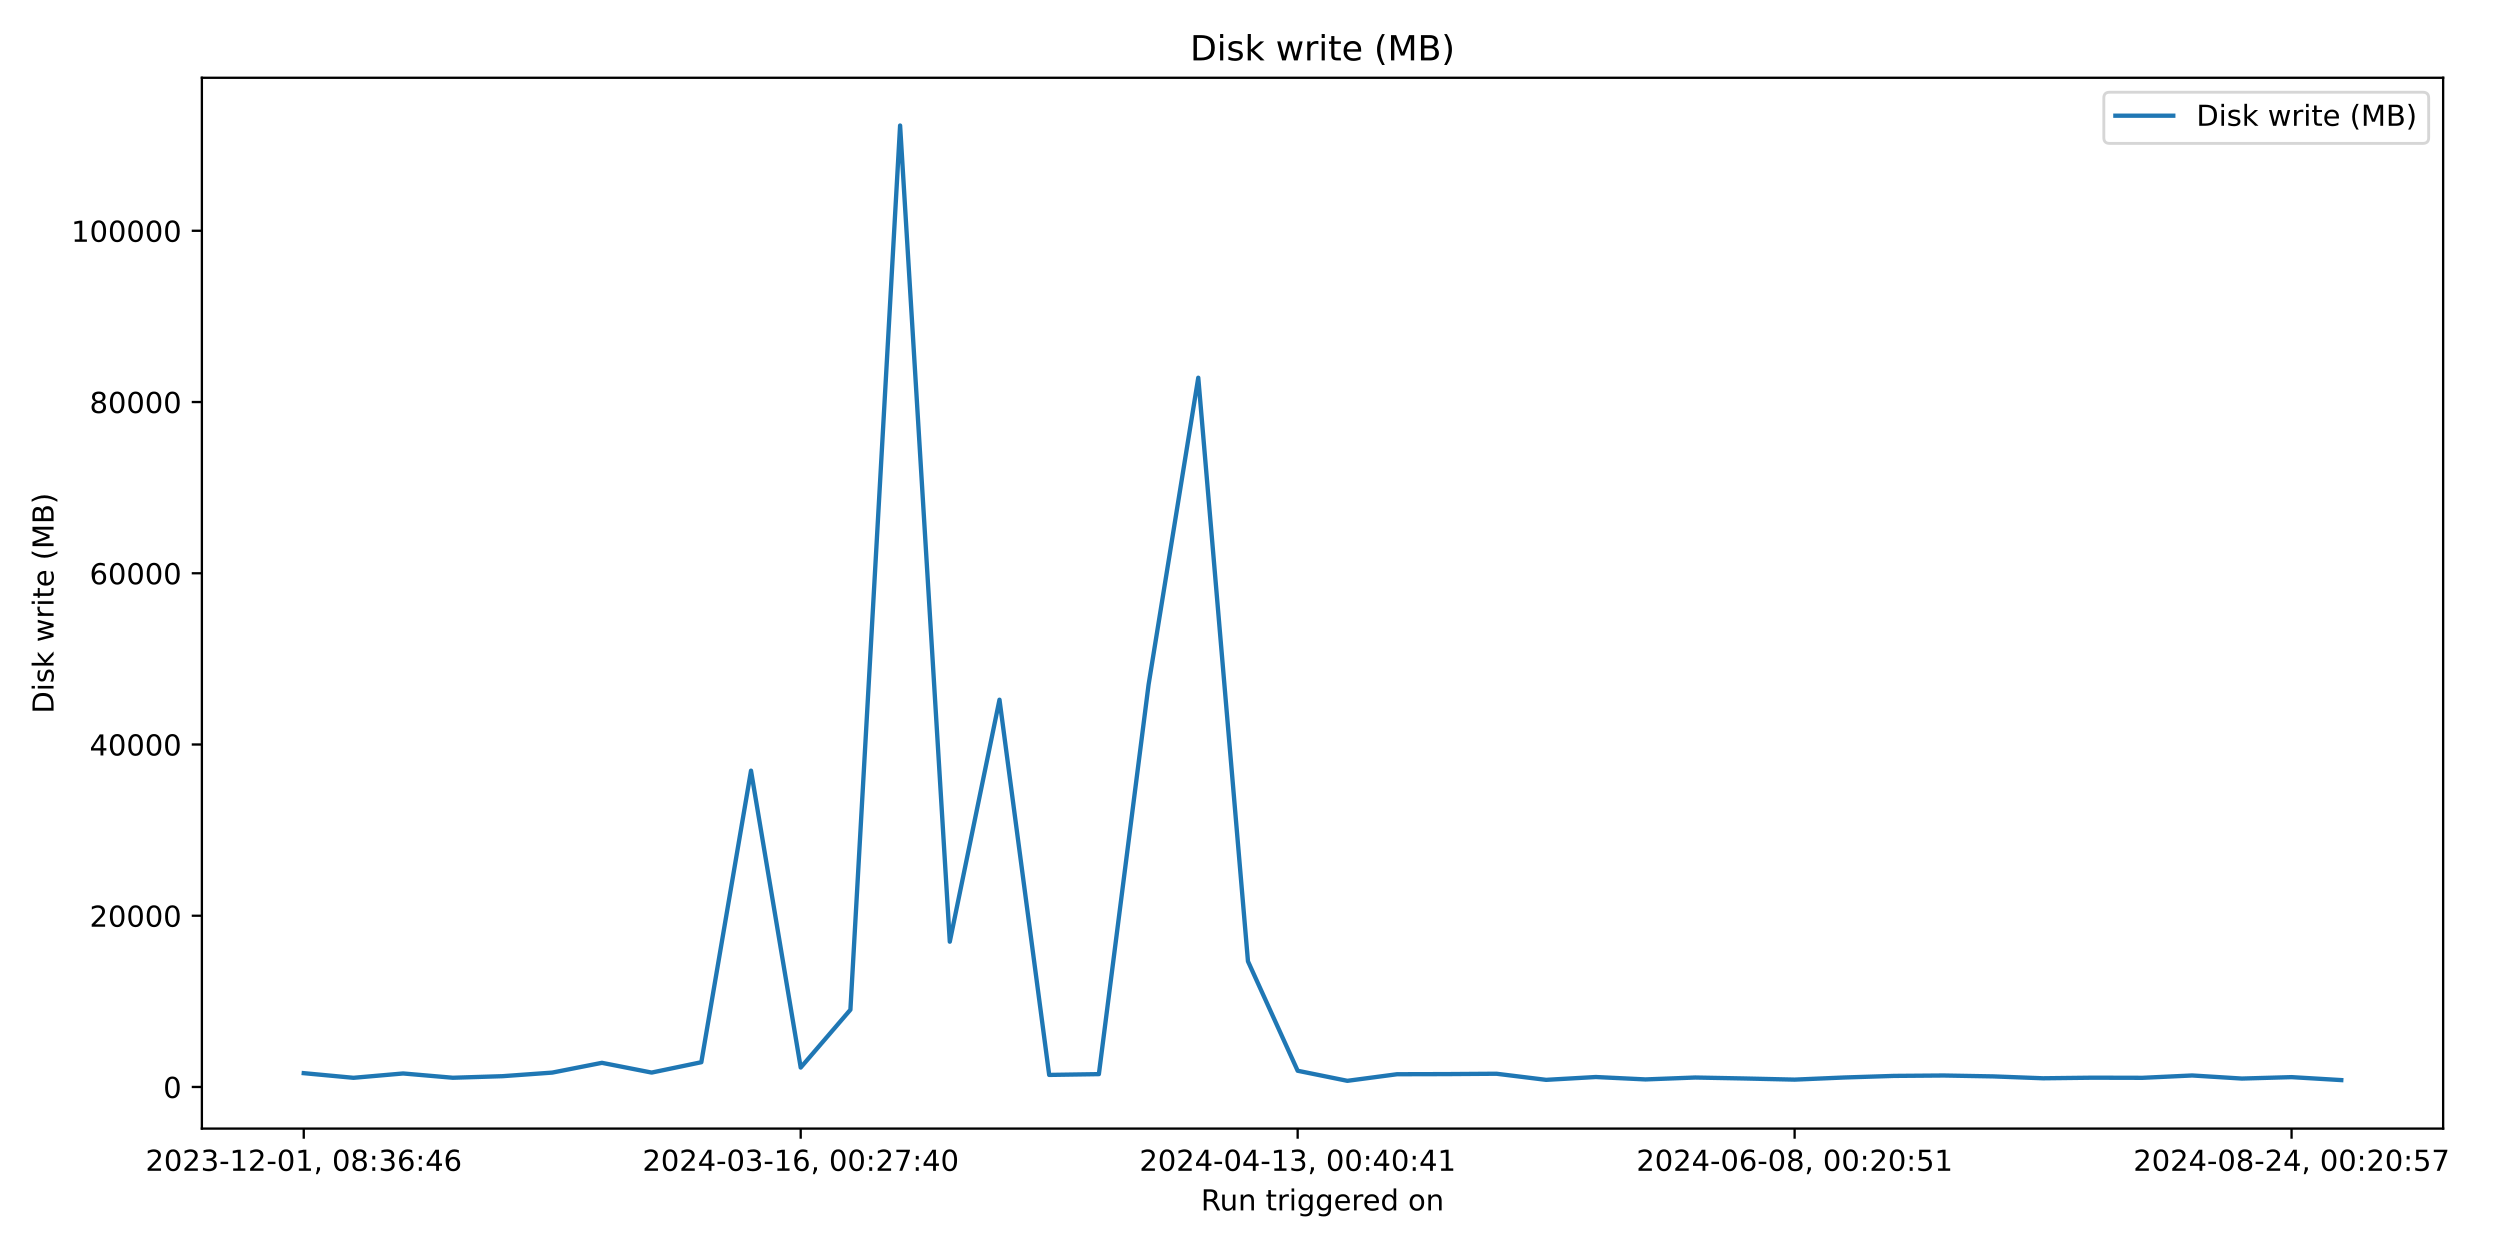
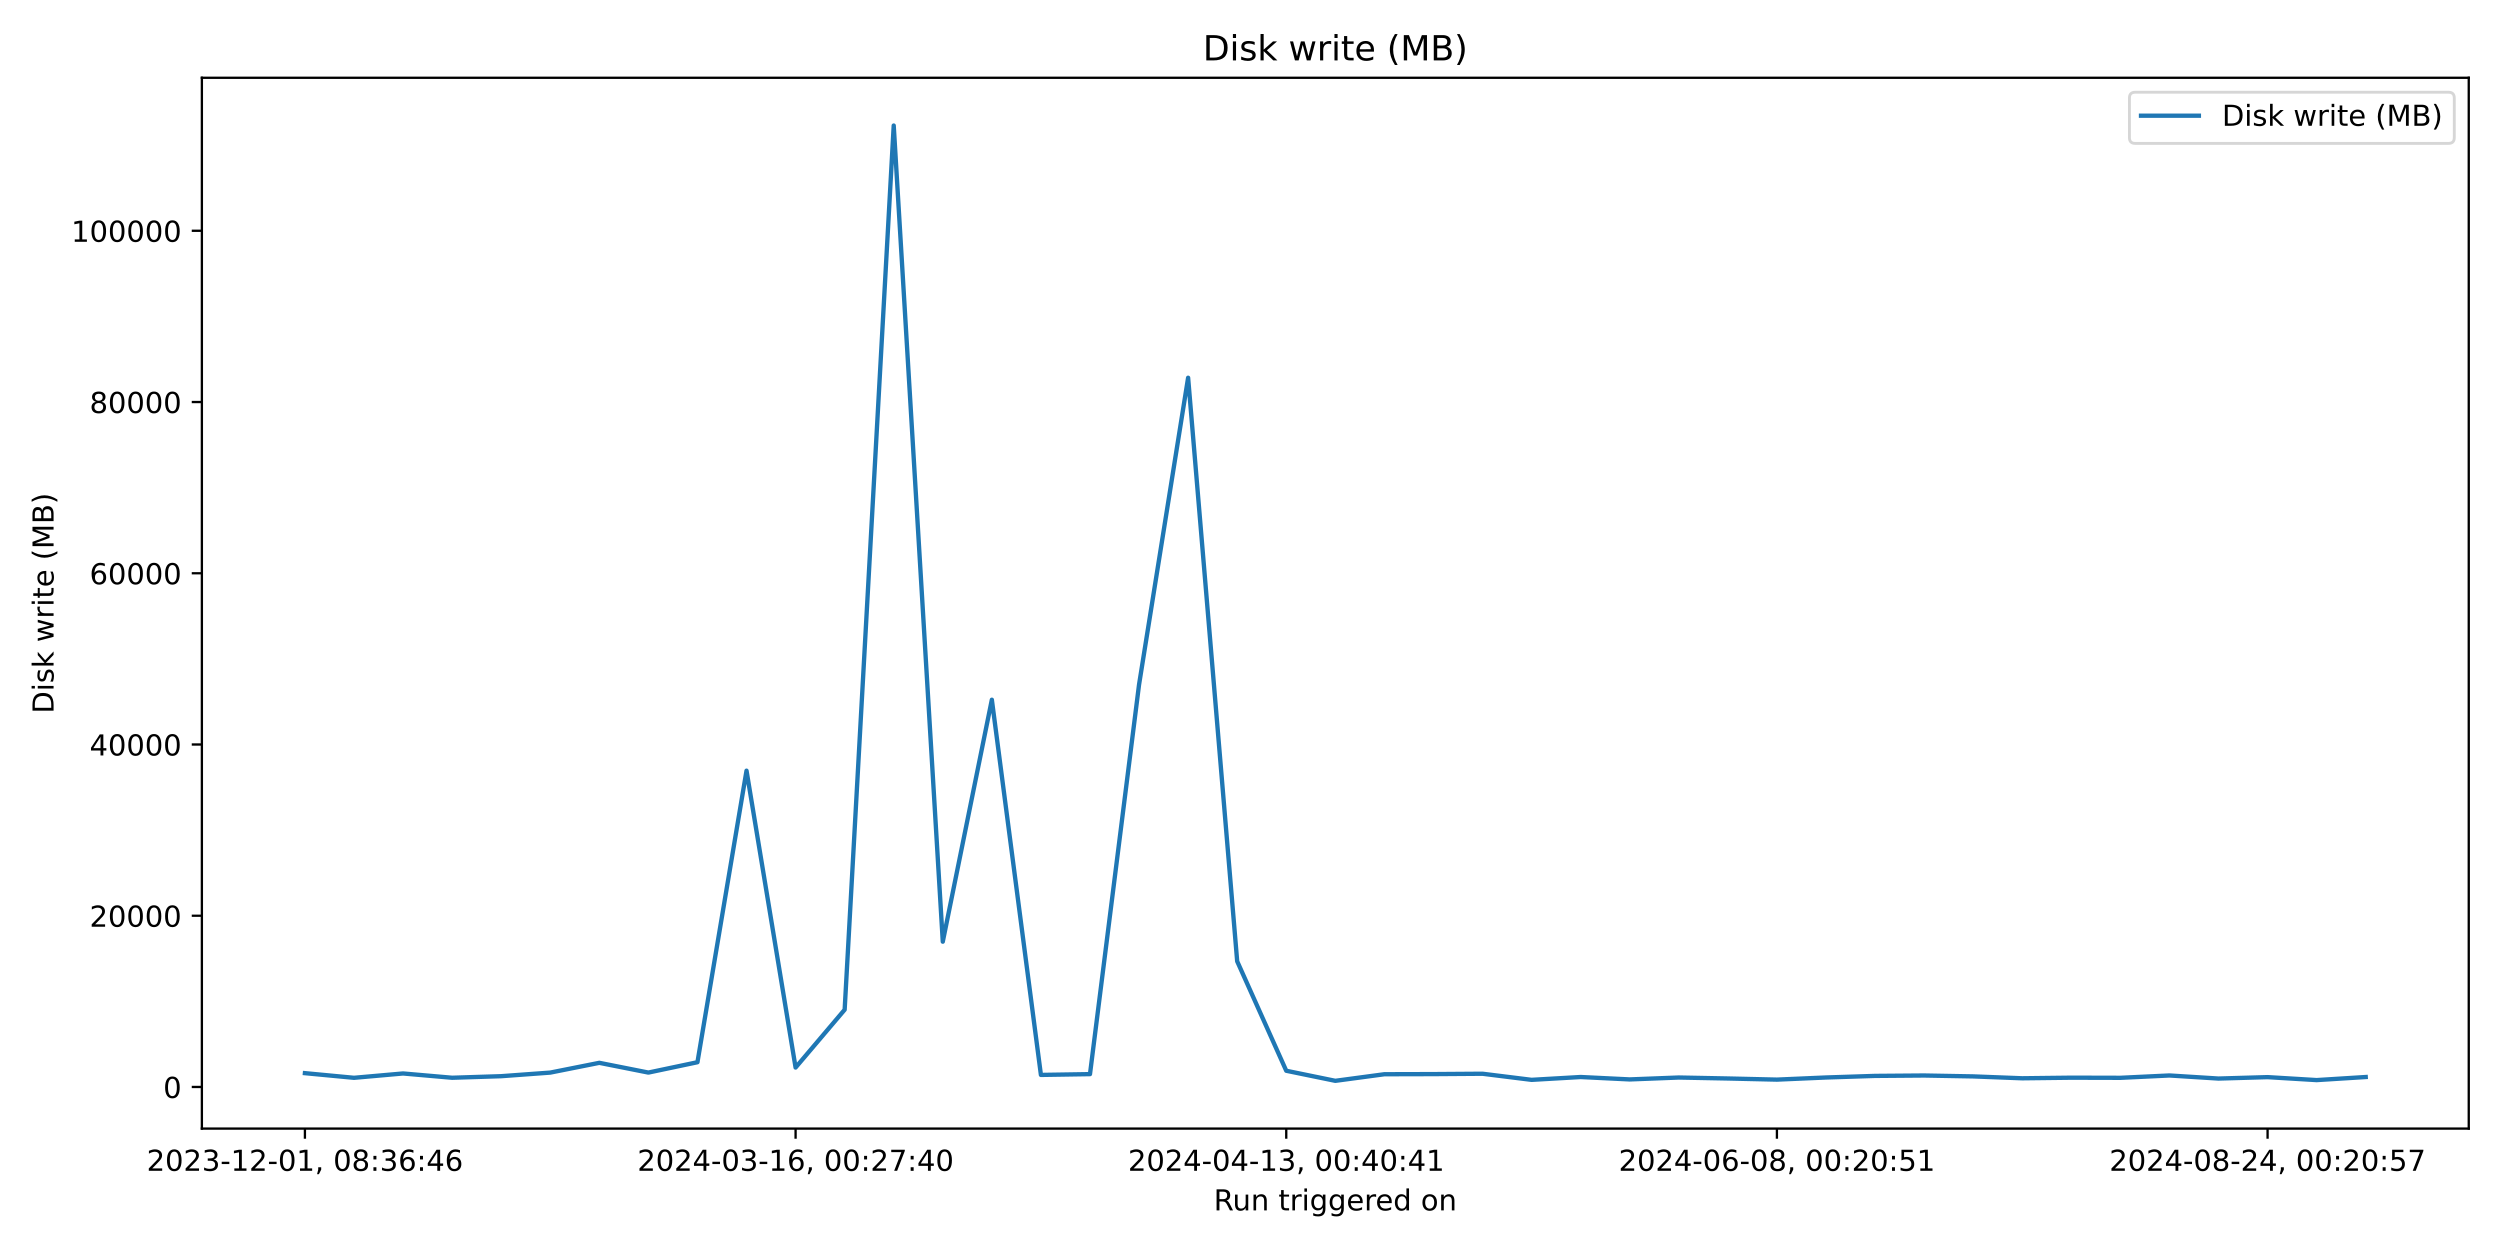
<svg xmlns="http://www.w3.org/2000/svg" xmlns:xlink="http://www.w3.org/1999/xlink" width="864pt" height="432pt" viewBox="0 0 864 432" version="1.1">
  <defs>
    <style type="text/css">*{stroke-linejoin: round; stroke-linecap: butt}</style>
  </defs>
  <g id="figure_1">
    <g id="patch_1">
      <path d="M 0 432  L 864 432  L 864 0  L 0 0  z " style="fill: #ffffff" />
    </g>
    <g id="axes_1">
      <g id="patch_2">
-         <path d="M 69.77 390.04  L 844.348 390.04  L 844.348 26.88  L 69.77 26.88  z " style="fill: #ffffff" />
+         <path d="M 69.77 390.04  L 853.2 390.04  L 853.2 26.88  L 69.77 26.88  z " style="fill: #ffffff" />
      </g>
      <g id="matplotlib.axis_1">
        <g id="xtick_1">
          <g id="line2d_1">
            <defs>
-               <path id="mc36dbcd91c" d="M 0 0  L 0 3.5  " style="stroke: #000000; stroke-width: 0.8" />
+               <path id="m6e23ce9b03" d="M 0 0  L 0 3.5  " style="stroke: #000000; stroke-width: 0.8" />
            </defs>
            <g>
-               <use xlink:href="#mc36dbcd91c" x="104.978" y="390.04" style="stroke: #000000; stroke-width: 0.8" />
+               <use xlink:href="#m6e23ce9b03" x="105.38" y="390.04" style="stroke: #000000; stroke-width: 0.8" />
            </g>
          </g>
          <g id="text_1">
-             <g transform="translate(50.28592 404.6384) scale(0.1 -0.1)">
+             <g transform="translate(50.68827 404.6384) scale(0.1 -0.1)">
              <defs>
                <path id="DejaVuSans-32" d="M 1228 531  L 3431 531  L 3431 0  L 469 0  L 469 531  Q 828 903 1448 1529  Q 2069 2156 2228 2338  Q 2531 2678 2651 2914  Q 2772 3150 2772 3378  Q 2772 3750 2511 3984  Q 2250 4219 1831 4219  Q 1534 4219 1204 4116  Q 875 4013 500 3803  L 500 4441  Q 881 4594 1212 4672  Q 1544 4750 1819 4750  Q 2544 4750 2975 4387  Q 3406 4025 3406 3419  Q 3406 3131 3298 2873  Q 3191 2616 2906 2266  Q 2828 2175 2409 1742  Q 1991 1309 1228 531  z " transform="scale(0.015625)" />
                <path id="DejaVuSans-30" d="M 2034 4250  Q 1547 4250 1301 3770  Q 1056 3291 1056 2328  Q 1056 1369 1301 889  Q 1547 409 2034 409  Q 2525 409 2770 889  Q 3016 1369 3016 2328  Q 3016 3291 2770 3770  Q 2525 4250 2034 4250  z M 2034 4750  Q 2819 4750 3233 4129  Q 3647 3509 3647 2328  Q 3647 1150 3233 529  Q 2819 -91 2034 -91  Q 1250 -91 836 529  Q 422 1150 422 2328  Q 422 3509 836 4129  Q 1250 4750 2034 4750  z " transform="scale(0.015625)" />
                <path id="DejaVuSans-33" d="M 2597 2516  Q 3050 2419 3304 2112  Q 3559 1806 3559 1356  Q 3559 666 3084 287  Q 2609 -91 1734 -91  Q 1441 -91 1130 -33  Q 819 25 488 141  L 488 750  Q 750 597 1062 519  Q 1375 441 1716 441  Q 2309 441 2620 675  Q 2931 909 2931 1356  Q 2931 1769 2642 2001  Q 2353 2234 1838 2234  L 1294 2234  L 1294 2753  L 1863 2753  Q 2328 2753 2575 2939  Q 2822 3125 2822 3475  Q 2822 3834 2567 4026  Q 2313 4219 1838 4219  Q 1578 4219 1281 4162  Q 984 4106 628 3988  L 628 4550  Q 988 4650 1302 4700  Q 1616 4750 1894 4750  Q 2613 4750 3031 4423  Q 3450 4097 3450 3541  Q 3450 3153 3228 2886  Q 3006 2619 2597 2516  z " transform="scale(0.015625)" />
                <path id="DejaVuSans-2d" d="M 313 2009  L 1997 2009  L 1997 1497  L 313 1497  L 313 2009  z " transform="scale(0.015625)" />
                <path id="DejaVuSans-31" d="M 794 531  L 1825 531  L 1825 4091  L 703 3866  L 703 4441  L 1819 4666  L 2450 4666  L 2450 531  L 3481 531  L 3481 0  L 794 0  L 794 531  z " transform="scale(0.015625)" />
                <path id="DejaVuSans-2c" d="M 750 794  L 1409 794  L 1409 256  L 897 -744  L 494 -744  L 750 256  L 750 794  z " transform="scale(0.015625)" />
                <path id="DejaVuSans-20" transform="scale(0.015625)" />
                <path id="DejaVuSans-38" d="M 2034 2216  Q 1584 2216 1326 1975  Q 1069 1734 1069 1313  Q 1069 891 1326 650  Q 1584 409 2034 409  Q 2484 409 2743 651  Q 3003 894 3003 1313  Q 3003 1734 2745 1975  Q 2488 2216 2034 2216  z M 1403 2484  Q 997 2584 770 2862  Q 544 3141 544 3541  Q 544 4100 942 4425  Q 1341 4750 2034 4750  Q 2731 4750 3128 4425  Q 3525 4100 3525 3541  Q 3525 3141 3298 2862  Q 3072 2584 2669 2484  Q 3125 2378 3379 2068  Q 3634 1759 3634 1313  Q 3634 634 3220 271  Q 2806 -91 2034 -91  Q 1263 -91 848 271  Q 434 634 434 1313  Q 434 1759 690 2068  Q 947 2378 1403 2484  z M 1172 3481  Q 1172 3119 1398 2916  Q 1625 2713 2034 2713  Q 2441 2713 2670 2916  Q 2900 3119 2900 3481  Q 2900 3844 2670 4047  Q 2441 4250 2034 4250  Q 1625 4250 1398 4047  Q 1172 3844 1172 3481  z " transform="scale(0.015625)" />
                <path id="DejaVuSans-3a" d="M 750 794  L 1409 794  L 1409 0  L 750 0  L 750 794  z M 750 3309  L 1409 3309  L 1409 2516  L 750 2516  L 750 3309  z " transform="scale(0.015625)" />
                <path id="DejaVuSans-36" d="M 2113 2584  Q 1688 2584 1439 2293  Q 1191 2003 1191 1497  Q 1191 994 1439 701  Q 1688 409 2113 409  Q 2538 409 2786 701  Q 3034 994 3034 1497  Q 3034 2003 2786 2293  Q 2538 2584 2113 2584  z M 3366 4563  L 3366 3988  Q 3128 4100 2886 4159  Q 2644 4219 2406 4219  Q 1781 4219 1451 3797  Q 1122 3375 1075 2522  Q 1259 2794 1537 2939  Q 1816 3084 2150 3084  Q 2853 3084 3261 2657  Q 3669 2231 3669 1497  Q 3669 778 3244 343  Q 2819 -91 2113 -91  Q 1303 -91 875 529  Q 447 1150 447 2328  Q 447 3434 972 4092  Q 1497 4750 2381 4750  Q 2619 4750 2861 4703  Q 3103 4656 3366 4563  z " transform="scale(0.015625)" />
                <path id="DejaVuSans-34" d="M 2419 4116  L 825 1625  L 2419 1625  L 2419 4116  z M 2253 4666  L 3047 4666  L 3047 1625  L 3713 1625  L 3713 1100  L 3047 1100  L 3047 0  L 2419 0  L 2419 1100  L 313 1100  L 313 1709  L 2253 4666  z " transform="scale(0.015625)" />
              </defs>
              <use xlink:href="#DejaVuSans-32" />
              <use xlink:href="#DejaVuSans-30" x="63.623" />
              <use xlink:href="#DejaVuSans-32" x="127.246" />
              <use xlink:href="#DejaVuSans-33" x="190.869" />
              <use xlink:href="#DejaVuSans-2d" x="254.492" />
              <use xlink:href="#DejaVuSans-31" x="290.576" />
              <use xlink:href="#DejaVuSans-32" x="354.199" />
              <use xlink:href="#DejaVuSans-2d" x="417.822" />
              <use xlink:href="#DejaVuSans-30" x="453.906" />
              <use xlink:href="#DejaVuSans-31" x="517.529" />
              <use xlink:href="#DejaVuSans-2c" x="581.152" />
              <use xlink:href="#DejaVuSans-20" x="612.939" />
              <use xlink:href="#DejaVuSans-30" x="644.727" />
              <use xlink:href="#DejaVuSans-38" x="708.35" />
              <use xlink:href="#DejaVuSans-3a" x="771.973" />
              <use xlink:href="#DejaVuSans-33" x="805.664" />
              <use xlink:href="#DejaVuSans-36" x="869.287" />
              <use xlink:href="#DejaVuSans-3a" x="932.91" />
              <use xlink:href="#DejaVuSans-34" x="966.602" />
              <use xlink:href="#DejaVuSans-36" x="1030.225" />
            </g>
          </g>
        </g>
        <g id="xtick_2">
          <g id="line2d_2">
            <g>
-               <use xlink:href="#mc36dbcd91c" x="276.725" y="390.04" style="stroke: #000000; stroke-width: 0.8" />
+               <use xlink:href="#m6e23ce9b03" x="274.954" y="390.04" style="stroke: #000000; stroke-width: 0.8" />
            </g>
          </g>
          <g id="text_2">
-             <g transform="translate(222.0328 404.6384) scale(0.1 -0.1)">
+             <g transform="translate(220.2619 404.6384) scale(0.1 -0.1)">
              <defs>
                <path id="DejaVuSans-37" d="M 525 4666  L 3525 4666  L 3525 4397  L 1831 0  L 1172 0  L 2766 4134  L 525 4134  L 525 4666  z " transform="scale(0.015625)" />
              </defs>
              <use xlink:href="#DejaVuSans-32" />
              <use xlink:href="#DejaVuSans-30" x="63.623" />
              <use xlink:href="#DejaVuSans-32" x="127.246" />
              <use xlink:href="#DejaVuSans-34" x="190.869" />
              <use xlink:href="#DejaVuSans-2d" x="254.492" />
              <use xlink:href="#DejaVuSans-30" x="290.576" />
              <use xlink:href="#DejaVuSans-33" x="354.199" />
              <use xlink:href="#DejaVuSans-2d" x="417.822" />
              <use xlink:href="#DejaVuSans-31" x="453.906" />
              <use xlink:href="#DejaVuSans-36" x="517.529" />
              <use xlink:href="#DejaVuSans-2c" x="581.152" />
              <use xlink:href="#DejaVuSans-20" x="612.939" />
              <use xlink:href="#DejaVuSans-30" x="644.727" />
              <use xlink:href="#DejaVuSans-30" x="708.35" />
              <use xlink:href="#DejaVuSans-3a" x="771.973" />
              <use xlink:href="#DejaVuSans-32" x="805.664" />
              <use xlink:href="#DejaVuSans-37" x="869.287" />
              <use xlink:href="#DejaVuSans-3a" x="932.91" />
              <use xlink:href="#DejaVuSans-34" x="966.602" />
              <use xlink:href="#DejaVuSans-30" x="1030.225" />
            </g>
          </g>
        </g>
        <g id="xtick_3">
          <g id="line2d_3">
            <g>
-               <use xlink:href="#mc36dbcd91c" x="448.472" y="390.04" style="stroke: #000000; stroke-width: 0.8" />
+               <use xlink:href="#m6e23ce9b03" x="444.528" y="390.04" style="stroke: #000000; stroke-width: 0.8" />
            </g>
          </g>
          <g id="text_3">
-             <g transform="translate(393.7797 404.6384) scale(0.1 -0.1)">
+             <g transform="translate(389.8355 404.6384) scale(0.1 -0.1)">
              <use xlink:href="#DejaVuSans-32" />
              <use xlink:href="#DejaVuSans-30" x="63.623" />
              <use xlink:href="#DejaVuSans-32" x="127.246" />
              <use xlink:href="#DejaVuSans-34" x="190.869" />
              <use xlink:href="#DejaVuSans-2d" x="254.492" />
              <use xlink:href="#DejaVuSans-30" x="290.576" />
              <use xlink:href="#DejaVuSans-34" x="354.199" />
              <use xlink:href="#DejaVuSans-2d" x="417.822" />
              <use xlink:href="#DejaVuSans-31" x="453.906" />
              <use xlink:href="#DejaVuSans-33" x="517.529" />
              <use xlink:href="#DejaVuSans-2c" x="581.152" />
              <use xlink:href="#DejaVuSans-20" x="612.939" />
              <use xlink:href="#DejaVuSans-30" x="644.727" />
              <use xlink:href="#DejaVuSans-30" x="708.35" />
              <use xlink:href="#DejaVuSans-3a" x="771.973" />
              <use xlink:href="#DejaVuSans-34" x="805.664" />
              <use xlink:href="#DejaVuSans-30" x="869.287" />
              <use xlink:href="#DejaVuSans-3a" x="932.91" />
              <use xlink:href="#DejaVuSans-34" x="966.602" />
              <use xlink:href="#DejaVuSans-31" x="1030.225" />
            </g>
          </g>
        </g>
        <g id="xtick_4">
          <g id="line2d_4">
            <g>
-               <use xlink:href="#mc36dbcd91c" x="620.219" y="390.04" style="stroke: #000000; stroke-width: 0.8" />
+               <use xlink:href="#m6e23ce9b03" x="614.101" y="390.04" style="stroke: #000000; stroke-width: 0.8" />
            </g>
          </g>
          <g id="text_4">
-             <g transform="translate(565.5265 404.6384) scale(0.1 -0.1)">
+             <g transform="translate(559.409 404.6384) scale(0.1 -0.1)">
              <defs>
                <path id="DejaVuSans-35" d="M 691 4666  L 3169 4666  L 3169 4134  L 1269 4134  L 1269 2991  Q 1406 3038 1543 3061  Q 1681 3084 1819 3084  Q 2600 3084 3056 2656  Q 3513 2228 3513 1497  Q 3513 744 3044 326  Q 2575 -91 1722 -91  Q 1428 -91 1123 -41  Q 819 9 494 109  L 494 744  Q 775 591 1075 516  Q 1375 441 1709 441  Q 2250 441 2565 725  Q 2881 1009 2881 1497  Q 2881 1984 2565 2268  Q 2250 2553 1709 2553  Q 1456 2553 1204 2497  Q 953 2441 691 2322  L 691 4666  z " transform="scale(0.015625)" />
              </defs>
              <use xlink:href="#DejaVuSans-32" />
              <use xlink:href="#DejaVuSans-30" x="63.623" />
              <use xlink:href="#DejaVuSans-32" x="127.246" />
              <use xlink:href="#DejaVuSans-34" x="190.869" />
              <use xlink:href="#DejaVuSans-2d" x="254.492" />
              <use xlink:href="#DejaVuSans-30" x="290.576" />
              <use xlink:href="#DejaVuSans-36" x="354.199" />
              <use xlink:href="#DejaVuSans-2d" x="417.822" />
              <use xlink:href="#DejaVuSans-30" x="453.906" />
              <use xlink:href="#DejaVuSans-38" x="517.529" />
              <use xlink:href="#DejaVuSans-2c" x="581.152" />
              <use xlink:href="#DejaVuSans-20" x="612.939" />
              <use xlink:href="#DejaVuSans-30" x="644.727" />
              <use xlink:href="#DejaVuSans-30" x="708.35" />
              <use xlink:href="#DejaVuSans-3a" x="771.973" />
              <use xlink:href="#DejaVuSans-32" x="805.664" />
              <use xlink:href="#DejaVuSans-30" x="869.287" />
              <use xlink:href="#DejaVuSans-3a" x="932.91" />
              <use xlink:href="#DejaVuSans-35" x="966.602" />
              <use xlink:href="#DejaVuSans-31" x="1030.225" />
            </g>
          </g>
        </g>
        <g id="xtick_5">
          <g id="line2d_5">
            <g>
-               <use xlink:href="#mc36dbcd91c" x="791.966" y="390.04" style="stroke: #000000; stroke-width: 0.8" />
+               <use xlink:href="#m6e23ce9b03" x="783.675" y="390.04" style="stroke: #000000; stroke-width: 0.8" />
            </g>
          </g>
          <g id="text_5">
-             <g transform="translate(737.2734 404.6384) scale(0.1 -0.1)">
+             <g transform="translate(728.9826 404.6384) scale(0.1 -0.1)">
              <use xlink:href="#DejaVuSans-32" />
              <use xlink:href="#DejaVuSans-30" x="63.623" />
              <use xlink:href="#DejaVuSans-32" x="127.246" />
              <use xlink:href="#DejaVuSans-34" x="190.869" />
              <use xlink:href="#DejaVuSans-2d" x="254.492" />
              <use xlink:href="#DejaVuSans-30" x="290.576" />
              <use xlink:href="#DejaVuSans-38" x="354.199" />
              <use xlink:href="#DejaVuSans-2d" x="417.822" />
              <use xlink:href="#DejaVuSans-32" x="453.906" />
              <use xlink:href="#DejaVuSans-34" x="517.529" />
              <use xlink:href="#DejaVuSans-2c" x="581.152" />
              <use xlink:href="#DejaVuSans-20" x="612.939" />
              <use xlink:href="#DejaVuSans-30" x="644.727" />
              <use xlink:href="#DejaVuSans-30" x="708.35" />
              <use xlink:href="#DejaVuSans-3a" x="771.973" />
              <use xlink:href="#DejaVuSans-32" x="805.664" />
              <use xlink:href="#DejaVuSans-30" x="869.287" />
              <use xlink:href="#DejaVuSans-3a" x="932.91" />
              <use xlink:href="#DejaVuSans-35" x="966.602" />
              <use xlink:href="#DejaVuSans-37" x="1030.225" />
            </g>
          </g>
        </g>
        <g id="text_6">
-           <g transform="translate(415.0428 418.3166) scale(0.1 -0.1)">
+           <g transform="translate(419.4686 418.3166) scale(0.1 -0.1)">
            <defs>
              <path id="DejaVuSans-52" d="M 2841 2188  Q 3044 2119 3236 1894  Q 3428 1669 3622 1275  L 4263 0  L 3584 0  L 2988 1197  Q 2756 1666 2539 1819  Q 2322 1972 1947 1972  L 1259 1972  L 1259 0  L 628 0  L 628 4666  L 2053 4666  Q 2853 4666 3247 4331  Q 3641 3997 3641 3322  Q 3641 2881 3436 2590  Q 3231 2300 2841 2188  z M 1259 4147  L 1259 2491  L 2053 2491  Q 2509 2491 2742 2702  Q 2975 2913 2975 3322  Q 2975 3731 2742 3939  Q 2509 4147 2053 4147  L 1259 4147  z " transform="scale(0.015625)" />
              <path id="DejaVuSans-75" d="M 544 1381  L 544 3500  L 1119 3500  L 1119 1403  Q 1119 906 1312 657  Q 1506 409 1894 409  Q 2359 409 2629 706  Q 2900 1003 2900 1516  L 2900 3500  L 3475 3500  L 3475 0  L 2900 0  L 2900 538  Q 2691 219 2414 64  Q 2138 -91 1772 -91  Q 1169 -91 856 284  Q 544 659 544 1381  z M 1991 3584  L 1991 3584  z " transform="scale(0.015625)" />
              <path id="DejaVuSans-6e" d="M 3513 2113  L 3513 0  L 2938 0  L 2938 2094  Q 2938 2591 2744 2837  Q 2550 3084 2163 3084  Q 1697 3084 1428 2787  Q 1159 2491 1159 1978  L 1159 0  L 581 0  L 581 3500  L 1159 3500  L 1159 2956  Q 1366 3272 1645 3428  Q 1925 3584 2291 3584  Q 2894 3584 3203 3211  Q 3513 2838 3513 2113  z " transform="scale(0.015625)" />
              <path id="DejaVuSans-74" d="M 1172 4494  L 1172 3500  L 2356 3500  L 2356 3053  L 1172 3053  L 1172 1153  Q 1172 725 1289 603  Q 1406 481 1766 481  L 2356 481  L 2356 0  L 1766 0  Q 1100 0 847 248  Q 594 497 594 1153  L 594 3053  L 172 3053  L 172 3500  L 594 3500  L 594 4494  L 1172 4494  z " transform="scale(0.015625)" />
              <path id="DejaVuSans-72" d="M 2631 2963  Q 2534 3019 2420 3045  Q 2306 3072 2169 3072  Q 1681 3072 1420 2755  Q 1159 2438 1159 1844  L 1159 0  L 581 0  L 581 3500  L 1159 3500  L 1159 2956  Q 1341 3275 1631 3429  Q 1922 3584 2338 3584  Q 2397 3584 2469 3576  Q 2541 3569 2628 3553  L 2631 2963  z " transform="scale(0.015625)" />
              <path id="DejaVuSans-69" d="M 603 3500  L 1178 3500  L 1178 0  L 603 0  L 603 3500  z M 603 4863  L 1178 4863  L 1178 4134  L 603 4134  L 603 4863  z " transform="scale(0.015625)" />
              <path id="DejaVuSans-67" d="M 2906 1791  Q 2906 2416 2648 2759  Q 2391 3103 1925 3103  Q 1463 3103 1205 2759  Q 947 2416 947 1791  Q 947 1169 1205 825  Q 1463 481 1925 481  Q 2391 481 2648 825  Q 2906 1169 2906 1791  z M 3481 434  Q 3481 -459 3084 -895  Q 2688 -1331 1869 -1331  Q 1566 -1331 1297 -1286  Q 1028 -1241 775 -1147  L 775 -588  Q 1028 -725 1275 -790  Q 1522 -856 1778 -856  Q 2344 -856 2625 -561  Q 2906 -266 2906 331  L 2906 616  Q 2728 306 2450 153  Q 2172 0 1784 0  Q 1141 0 747 490  Q 353 981 353 1791  Q 353 2603 747 3093  Q 1141 3584 1784 3584  Q 2172 3584 2450 3431  Q 2728 3278 2906 2969  L 2906 3500  L 3481 3500  L 3481 434  z " transform="scale(0.015625)" />
              <path id="DejaVuSans-65" d="M 3597 1894  L 3597 1613  L 953 1613  Q 991 1019 1311 708  Q 1631 397 2203 397  Q 2534 397 2845 478  Q 3156 559 3463 722  L 3463 178  Q 3153 47 2828 -22  Q 2503 -91 2169 -91  Q 1331 -91 842 396  Q 353 884 353 1716  Q 353 2575 817 3079  Q 1281 3584 2069 3584  Q 2775 3584 3186 3129  Q 3597 2675 3597 1894  z M 3022 2063  Q 3016 2534 2758 2815  Q 2500 3097 2075 3097  Q 1594 3097 1305 2825  Q 1016 2553 972 2059  L 3022 2063  z " transform="scale(0.015625)" />
              <path id="DejaVuSans-64" d="M 2906 2969  L 2906 4863  L 3481 4863  L 3481 0  L 2906 0  L 2906 525  Q 2725 213 2448 61  Q 2172 -91 1784 -91  Q 1150 -91 751 415  Q 353 922 353 1747  Q 353 2572 751 3078  Q 1150 3584 1784 3584  Q 2172 3584 2448 3432  Q 2725 3281 2906 2969  z M 947 1747  Q 947 1113 1208 752  Q 1469 391 1925 391  Q 2381 391 2643 752  Q 2906 1113 2906 1747  Q 2906 2381 2643 2742  Q 2381 3103 1925 3103  Q 1469 3103 1208 2742  Q 947 2381 947 1747  z " transform="scale(0.015625)" />
              <path id="DejaVuSans-6f" d="M 1959 3097  Q 1497 3097 1228 2736  Q 959 2375 959 1747  Q 959 1119 1226 758  Q 1494 397 1959 397  Q 2419 397 2687 759  Q 2956 1122 2956 1747  Q 2956 2369 2687 2733  Q 2419 3097 1959 3097  z M 1959 3584  Q 2709 3584 3137 3096  Q 3566 2609 3566 1747  Q 3566 888 3137 398  Q 2709 -91 1959 -91  Q 1206 -91 779 398  Q 353 888 353 1747  Q 353 2609 779 3096  Q 1206 3584 1959 3584  z " transform="scale(0.015625)" />
            </defs>
            <use xlink:href="#DejaVuSans-52" />
            <use xlink:href="#DejaVuSans-75" x="64.982" />
            <use xlink:href="#DejaVuSans-6e" x="128.361" />
            <use xlink:href="#DejaVuSans-20" x="191.74" />
            <use xlink:href="#DejaVuSans-74" x="223.527" />
            <use xlink:href="#DejaVuSans-72" x="262.736" />
            <use xlink:href="#DejaVuSans-69" x="303.85" />
            <use xlink:href="#DejaVuSans-67" x="331.633" />
            <use xlink:href="#DejaVuSans-67" x="395.109" />
            <use xlink:href="#DejaVuSans-65" x="458.586" />
            <use xlink:href="#DejaVuSans-72" x="520.109" />
            <use xlink:href="#DejaVuSans-65" x="558.973" />
            <use xlink:href="#DejaVuSans-64" x="620.496" />
            <use xlink:href="#DejaVuSans-20" x="683.973" />
            <use xlink:href="#DejaVuSans-6f" x="715.76" />
            <use xlink:href="#DejaVuSans-6e" x="776.941" />
          </g>
        </g>
      </g>
      <g id="matplotlib.axis_2">
        <g id="ytick_1">
          <g id="line2d_6">
            <defs>
-               <path id="m930b04f6bc" d="M 0 0  L -3.5 0  " style="stroke: #000000; stroke-width: 0.8" />
+               <path id="m66fd451c65" d="M 0 0  L -3.5 0  " style="stroke: #000000; stroke-width: 0.8" />
            </defs>
            <g>
-               <use xlink:href="#m930b04f6bc" x="69.77" y="375.658" style="stroke: #000000; stroke-width: 0.8" />
+               <use xlink:href="#m66fd451c65" x="69.77" y="375.658" style="stroke: #000000; stroke-width: 0.8" />
            </g>
          </g>
          <g id="text_7">
            <g transform="translate(56.4075 379.4574) scale(0.1 -0.1)">
              <use xlink:href="#DejaVuSans-30" />
            </g>
          </g>
        </g>
        <g id="ytick_2">
          <g id="line2d_7">
            <g>
-               <use xlink:href="#m930b04f6bc" x="69.77" y="316.478" style="stroke: #000000; stroke-width: 0.8" />
+               <use xlink:href="#m66fd451c65" x="69.77" y="316.478" style="stroke: #000000; stroke-width: 0.8" />
            </g>
          </g>
          <g id="text_8">
            <g transform="translate(30.9575 320.2775) scale(0.1 -0.1)">
              <use xlink:href="#DejaVuSans-32" />
              <use xlink:href="#DejaVuSans-30" x="63.623" />
              <use xlink:href="#DejaVuSans-30" x="127.246" />
              <use xlink:href="#DejaVuSans-30" x="190.869" />
              <use xlink:href="#DejaVuSans-30" x="254.492" />
            </g>
          </g>
        </g>
        <g id="ytick_3">
          <g id="line2d_8">
            <g>
-               <use xlink:href="#m930b04f6bc" x="69.77" y="257.298" style="stroke: #000000; stroke-width: 0.8" />
+               <use xlink:href="#m66fd451c65" x="69.77" y="257.298" style="stroke: #000000; stroke-width: 0.8" />
            </g>
          </g>
          <g id="text_9">
            <g transform="translate(30.9575 261.0977) scale(0.1 -0.1)">
              <use xlink:href="#DejaVuSans-34" />
              <use xlink:href="#DejaVuSans-30" x="63.623" />
              <use xlink:href="#DejaVuSans-30" x="127.246" />
              <use xlink:href="#DejaVuSans-30" x="190.869" />
              <use xlink:href="#DejaVuSans-30" x="254.492" />
            </g>
          </g>
        </g>
        <g id="ytick_4">
          <g id="line2d_9">
            <g>
-               <use xlink:href="#m930b04f6bc" x="69.77" y="198.119" style="stroke: #000000; stroke-width: 0.8" />
+               <use xlink:href="#m66fd451c65" x="69.77" y="198.119" style="stroke: #000000; stroke-width: 0.8" />
            </g>
          </g>
          <g id="text_10">
            <g transform="translate(30.9575 201.9179) scale(0.1 -0.1)">
              <use xlink:href="#DejaVuSans-36" />
              <use xlink:href="#DejaVuSans-30" x="63.623" />
              <use xlink:href="#DejaVuSans-30" x="127.246" />
              <use xlink:href="#DejaVuSans-30" x="190.869" />
              <use xlink:href="#DejaVuSans-30" x="254.492" />
            </g>
          </g>
        </g>
        <g id="ytick_5">
          <g id="line2d_10">
            <g>
-               <use xlink:href="#m930b04f6bc" x="69.77" y="138.939" style="stroke: #000000; stroke-width: 0.8" />
+               <use xlink:href="#m66fd451c65" x="69.77" y="138.939" style="stroke: #000000; stroke-width: 0.8" />
            </g>
          </g>
          <g id="text_11">
            <g transform="translate(30.9575 142.738) scale(0.1 -0.1)">
              <use xlink:href="#DejaVuSans-38" />
              <use xlink:href="#DejaVuSans-30" x="63.623" />
              <use xlink:href="#DejaVuSans-30" x="127.246" />
              <use xlink:href="#DejaVuSans-30" x="190.869" />
              <use xlink:href="#DejaVuSans-30" x="254.492" />
            </g>
          </g>
        </g>
        <g id="ytick_6">
          <g id="line2d_11">
            <g>
-               <use xlink:href="#m930b04f6bc" x="69.77" y="79.759" style="stroke: #000000; stroke-width: 0.8" />
+               <use xlink:href="#m66fd451c65" x="69.77" y="79.759" style="stroke: #000000; stroke-width: 0.8" />
            </g>
          </g>
          <g id="text_12">
            <g transform="translate(24.595 83.55818) scale(0.1 -0.1)">
              <use xlink:href="#DejaVuSans-31" />
              <use xlink:href="#DejaVuSans-30" x="63.623" />
              <use xlink:href="#DejaVuSans-30" x="127.246" />
              <use xlink:href="#DejaVuSans-30" x="190.869" />
              <use xlink:href="#DejaVuSans-30" x="254.492" />
              <use xlink:href="#DejaVuSans-30" x="318.115" />
            </g>
          </g>
        </g>
        <g id="text_13">
          <g transform="translate(18.51531 246.5936) rotate(-90) scale(0.1 -0.1)">
            <defs>
              <path id="DejaVuSans-44" d="M 1259 4147  L 1259 519  L 2022 519  Q 2988 519 3436 956  Q 3884 1394 3884 2338  Q 3884 3275 3436 3711  Q 2988 4147 2022 4147  L 1259 4147  z M 628 4666  L 1925 4666  Q 3281 4666 3915 4102  Q 4550 3538 4550 2338  Q 4550 1131 3912 565  Q 3275 0 1925 0  L 628 0  L 628 4666  z " transform="scale(0.015625)" />
              <path id="DejaVuSans-73" d="M 2834 3397  L 2834 2853  Q 2591 2978 2328 3040  Q 2066 3103 1784 3103  Q 1356 3103 1142 2972  Q 928 2841 928 2578  Q 928 2378 1081 2264  Q 1234 2150 1697 2047  L 1894 2003  Q 2506 1872 2764 1633  Q 3022 1394 3022 966  Q 3022 478 2636 193  Q 2250 -91 1575 -91  Q 1294 -91 989 -36  Q 684 19 347 128  L 347 722  Q 666 556 975 473  Q 1284 391 1588 391  Q 1994 391 2212 530  Q 2431 669 2431 922  Q 2431 1156 2273 1281  Q 2116 1406 1581 1522  L 1381 1569  Q 847 1681 609 1914  Q 372 2147 372 2553  Q 372 3047 722 3315  Q 1072 3584 1716 3584  Q 2034 3584 2315 3537  Q 2597 3491 2834 3397  z " transform="scale(0.015625)" />
              <path id="DejaVuSans-6b" d="M 581 4863  L 1159 4863  L 1159 1991  L 2875 3500  L 3609 3500  L 1753 1863  L 3688 0  L 2938 0  L 1159 1709  L 1159 0  L 581 0  L 581 4863  z " transform="scale(0.015625)" />
              <path id="DejaVuSans-77" d="M 269 3500  L 844 3500  L 1563 769  L 2278 3500  L 2956 3500  L 3675 769  L 4391 3500  L 4966 3500  L 4050 0  L 3372 0  L 2619 2869  L 1863 0  L 1184 0  L 269 3500  z " transform="scale(0.015625)" />
              <path id="DejaVuSans-28" d="M 1984 4856  Q 1566 4138 1362 3434  Q 1159 2731 1159 2009  Q 1159 1288 1364 580  Q 1569 -128 1984 -844  L 1484 -844  Q 1016 -109 783 600  Q 550 1309 550 2009  Q 550 2706 781 3412  Q 1013 4119 1484 4856  L 1984 4856  z " transform="scale(0.015625)" />
              <path id="DejaVuSans-4d" d="M 628 4666  L 1569 4666  L 2759 1491  L 3956 4666  L 4897 4666  L 4897 0  L 4281 0  L 4281 4097  L 3078 897  L 2444 897  L 1241 4097  L 1241 0  L 628 0  L 628 4666  z " transform="scale(0.015625)" />
              <path id="DejaVuSans-42" d="M 1259 2228  L 1259 519  L 2272 519  Q 2781 519 3026 730  Q 3272 941 3272 1375  Q 3272 1813 3026 2020  Q 2781 2228 2272 2228  L 1259 2228  z M 1259 4147  L 1259 2741  L 2194 2741  Q 2656 2741 2882 2914  Q 3109 3088 3109 3444  Q 3109 3797 2882 3972  Q 2656 4147 2194 4147  L 1259 4147  z M 628 4666  L 2241 4666  Q 2963 4666 3353 4366  Q 3744 4066 3744 3513  Q 3744 3084 3544 2831  Q 3344 2578 2956 2516  Q 3422 2416 3680 2098  Q 3938 1781 3938 1306  Q 3938 681 3513 340  Q 3088 0 2303 0  L 628 0  L 628 4666  z " transform="scale(0.015625)" />
              <path id="DejaVuSans-29" d="M 513 4856  L 1013 4856  Q 1481 4119 1714 3412  Q 1947 2706 1947 2009  Q 1947 1309 1714 600  Q 1481 -109 1013 -844  L 513 -844  Q 928 -128 1133 580  Q 1338 1288 1338 2009  Q 1338 2731 1133 3434  Q 928 4138 513 4856  z " transform="scale(0.015625)" />
            </defs>
            <use xlink:href="#DejaVuSans-44" />
            <use xlink:href="#DejaVuSans-69" x="77.002" />
            <use xlink:href="#DejaVuSans-73" x="104.785" />
            <use xlink:href="#DejaVuSans-6b" x="156.885" />
            <use xlink:href="#DejaVuSans-20" x="214.795" />
            <use xlink:href="#DejaVuSans-77" x="246.582" />
            <use xlink:href="#DejaVuSans-72" x="328.369" />
            <use xlink:href="#DejaVuSans-69" x="369.482" />
            <use xlink:href="#DejaVuSans-74" x="397.266" />
            <use xlink:href="#DejaVuSans-65" x="436.475" />
            <use xlink:href="#DejaVuSans-20" x="497.998" />
            <use xlink:href="#DejaVuSans-28" x="529.785" />
            <use xlink:href="#DejaVuSans-4d" x="568.799" />
            <use xlink:href="#DejaVuSans-42" x="655.078" />
            <use xlink:href="#DejaVuSans-29" x="723.682" />
          </g>
        </g>
      </g>
      <g id="line2d_12">
-         <path d="M 104.978 370.881  L 122.153 372.491  L 139.327 370.99  L 156.502 372.472  L 173.677 371.93  L 190.852 370.689  L 208.026 367.312  L 225.201 370.68  L 242.376 367.104  L 259.55 266.349  L 276.725 368.939  L 293.9 348.959  L 311.074 43.387  L 328.249 325.443  L 345.424 241.826  L 362.598 371.492  L 379.773 371.218  L 396.948 236.611  L 414.122 130.552  L 431.297 332.225  L 448.472 370.051  L 465.647 373.533  L 482.821 371.256  L 499.996 371.209  L 517.171 371.084  L 534.345 373.196  L 551.52 372.216  L 568.695 373.047  L 585.869 372.391  L 603.044 372.724  L 620.219 373.117  L 637.393 372.38  L 654.568 371.832  L 671.743 371.693  L 688.917 372.005  L 706.092 372.656  L 723.267 372.447  L 740.442 372.494  L 757.616 371.683  L 774.791 372.748  L 791.966 372.257  L 809.14 373.28  " clip-path="url(#p6e2e9ea942)" style="fill: none; stroke: #1f77b4; stroke-width: 1.5; stroke-linecap: square" />
+         <path d="M 105.38 370.881  L 122.338 372.491  L 139.295 370.99  L 156.253 372.472  L 173.21 371.93  L 190.167 370.689  L 207.125 367.312  L 224.082 370.68  L 241.039 367.104  L 257.997 266.349  L 274.954 368.939  L 291.911 348.959  L 308.869 43.387  L 325.826 325.443  L 342.783 241.826  L 359.741 371.492  L 376.698 371.218  L 393.656 236.611  L 410.613 130.552  L 427.57 332.225  L 444.528 370.051  L 461.485 373.533  L 478.442 371.256  L 495.4 371.209  L 512.357 371.084  L 529.314 373.196  L 546.272 372.216  L 563.229 373.047  L 580.187 372.391  L 597.144 372.724  L 614.101 373.117  L 631.059 372.38  L 648.016 371.832  L 664.973 371.693  L 681.931 372.005  L 698.888 372.656  L 715.845 372.447  L 732.803 372.494  L 749.76 371.683  L 766.717 372.748  L 783.675 372.257  L 800.632 373.28  L 817.59 372.216  " clip-path="url(#pfa783094c1)" style="fill: none; stroke: #1f77b4; stroke-width: 1.5; stroke-linecap: square" />
      </g>
      <g id="patch_3">
        <path d="M 69.77 390.04  L 69.77 26.88  " style="fill: none; stroke: #000000; stroke-width: 0.8; stroke-linejoin: miter; stroke-linecap: square" />
      </g>
      <g id="patch_4">
-         <path d="M 844.348 390.04  L 844.348 26.88  " style="fill: none; stroke: #000000; stroke-width: 0.8; stroke-linejoin: miter; stroke-linecap: square" />
+         <path d="M 853.2 390.04  L 853.2 26.88  " style="fill: none; stroke: #000000; stroke-width: 0.8; stroke-linejoin: miter; stroke-linecap: square" />
      </g>
      <g id="patch_5">
-         <path d="M 69.77 390.04  L 844.348 390.04  " style="fill: none; stroke: #000000; stroke-width: 0.8; stroke-linejoin: miter; stroke-linecap: square" />
+         <path d="M 69.77 390.04  L 853.2 390.04  " style="fill: none; stroke: #000000; stroke-width: 0.8; stroke-linejoin: miter; stroke-linecap: square" />
      </g>
      <g id="patch_6">
-         <path d="M 69.77 26.88  L 844.348 26.88  " style="fill: none; stroke: #000000; stroke-width: 0.8; stroke-linejoin: miter; stroke-linecap: square" />
+         <path d="M 69.77 26.88  L 853.2 26.88  " style="fill: none; stroke: #000000; stroke-width: 0.8; stroke-linejoin: miter; stroke-linecap: square" />
      </g>
      <g id="text_14">
-         <g transform="translate(411.2989 20.88) scale(0.12 -0.12)">
+         <g transform="translate(415.7247 20.88) scale(0.12 -0.12)">
          <use xlink:href="#DejaVuSans-44" />
          <use xlink:href="#DejaVuSans-69" x="77.002" />
          <use xlink:href="#DejaVuSans-73" x="104.785" />
          <use xlink:href="#DejaVuSans-6b" x="156.885" />
          <use xlink:href="#DejaVuSans-20" x="214.795" />
          <use xlink:href="#DejaVuSans-77" x="246.582" />
          <use xlink:href="#DejaVuSans-72" x="328.369" />
          <use xlink:href="#DejaVuSans-69" x="369.482" />
          <use xlink:href="#DejaVuSans-74" x="397.266" />
          <use xlink:href="#DejaVuSans-65" x="436.475" />
          <use xlink:href="#DejaVuSans-20" x="497.998" />
          <use xlink:href="#DejaVuSans-28" x="529.785" />
          <use xlink:href="#DejaVuSans-4d" x="568.799" />
          <use xlink:href="#DejaVuSans-42" x="655.078" />
          <use xlink:href="#DejaVuSans-29" x="723.682" />
        </g>
      </g>
      <g id="legend_1">
        <g id="patch_7">
-           <path d="M 729.081 49.558  L 837.348 49.558  Q 839.348 49.558 839.348 47.558  L 839.348 33.88  Q 839.348 31.88 837.348 31.88  L 729.081 31.88  Q 727.081 31.88 727.081 33.88  L 727.081 47.558  Q 727.081 49.558 729.081 49.558  z " style="fill: #ffffff; opacity: 0.8; stroke: #cccccc; stroke-linejoin: miter" />
+           <path d="M 737.933 49.558  L 846.2 49.558  Q 848.2 49.558 848.2 47.558  L 848.2 33.88  Q 848.2 31.88 846.2 31.88  L 737.933 31.88  Q 735.933 31.88 735.933 33.88  L 735.933 47.558  Q 735.933 49.558 737.933 49.558  z " style="fill: #ffffff; opacity: 0.8; stroke: #cccccc; stroke-linejoin: miter" />
        </g>
        <g id="line2d_13">
-           <path d="M 731.081 39.978  L 741.081 39.978  L 751.081 39.978  " style="fill: none; stroke: #1f77b4; stroke-width: 1.5; stroke-linecap: square" />
+           <path d="M 739.933 39.978  L 749.933 39.978  L 759.933 39.978  " style="fill: none; stroke: #1f77b4; stroke-width: 1.5; stroke-linecap: square" />
        </g>
        <g id="text_15">
-           <g transform="translate(759.0812 43.47844) scale(0.1 -0.1)">
+           <g transform="translate(767.9328 43.47844) scale(0.1 -0.1)">
            <use xlink:href="#DejaVuSans-44" />
            <use xlink:href="#DejaVuSans-69" x="77.002" />
            <use xlink:href="#DejaVuSans-73" x="104.785" />
            <use xlink:href="#DejaVuSans-6b" x="156.885" />
            <use xlink:href="#DejaVuSans-20" x="214.795" />
            <use xlink:href="#DejaVuSans-77" x="246.582" />
            <use xlink:href="#DejaVuSans-72" x="328.369" />
            <use xlink:href="#DejaVuSans-69" x="369.482" />
            <use xlink:href="#DejaVuSans-74" x="397.266" />
            <use xlink:href="#DejaVuSans-65" x="436.475" />
            <use xlink:href="#DejaVuSans-20" x="497.998" />
            <use xlink:href="#DejaVuSans-28" x="529.785" />
            <use xlink:href="#DejaVuSans-4d" x="568.799" />
            <use xlink:href="#DejaVuSans-42" x="655.078" />
            <use xlink:href="#DejaVuSans-29" x="723.682" />
          </g>
        </g>
      </g>
    </g>
  </g>
  <defs>
-     <clipPath id="p6e2e9ea942">
-       <rect x="69.77" y="26.88" width="774.578" height="363.16" />
+     <clipPath id="pfa783094c1">
+       <rect x="69.77" y="26.88" width="783.43" height="363.16" />
    </clipPath>
  </defs>
</svg>
